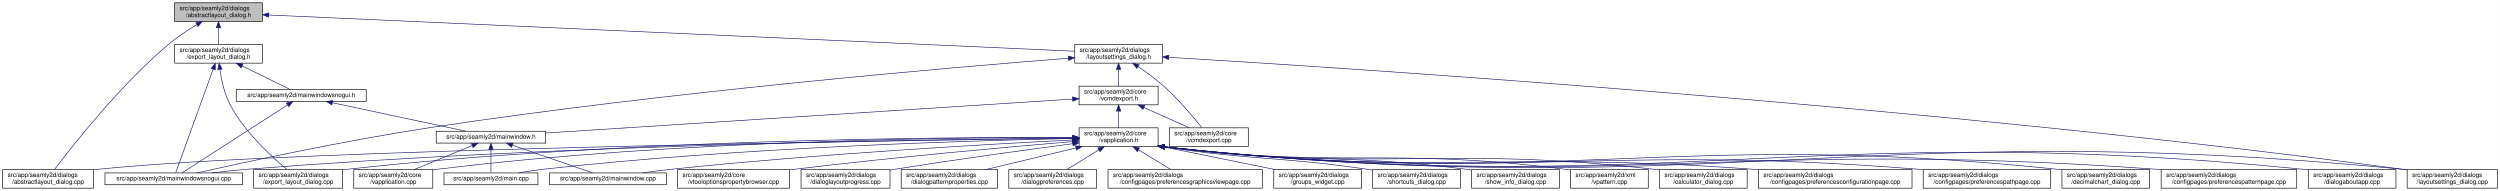
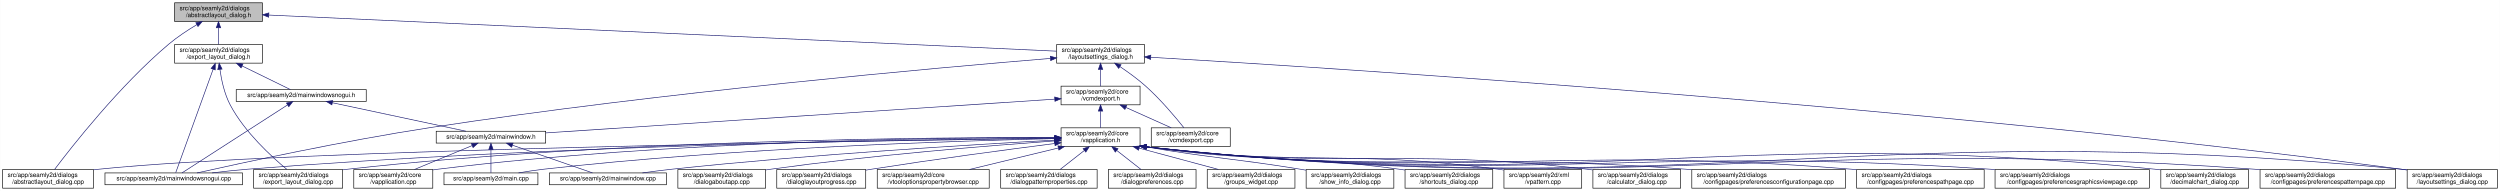
<svg xmlns="http://www.w3.org/2000/svg" xmlns:xlink="http://www.w3.org/1999/xlink" width="4019pt" height="307pt" viewBox="0.00 0.00 4018.50 307.00">
  <g id="graph0" class="graph" transform="scale(1 1) rotate(0) translate(4 303)">
    <polygon fill="white" stroke="transparent" points="-4,4 -4,-303 4014.5,-303 4014.5,4 -4,4" />
    <g id="node1" class="node">
      <g id="a_node1">
        <a xlink:title=" ">
          <polygon fill="#bfbfbf" stroke="black" points="276.5,-268.5 276.5,-298.5 417.5,-298.5 417.5,-268.5 276.5,-268.5" />
          <text text-anchor="start" x="284.5" y="-286.5" font-family="Helvetica,sans-Serif" font-size="10.00">src/app/seamly2d/dialogs</text>
          <text text-anchor="middle" x="347" y="-275.5" font-family="Helvetica,sans-Serif" font-size="10.00">/abstractlayout_dialog.h</text>
        </a>
      </g>
    </g>
    <g id="node2" class="node">
      <g id="a_node2">
        <a xlink:href="../../dd/db4/abstractlayout__dialog_8cpp.html" target="_top" xlink:title=" ">
          <polygon fill="white" stroke="black" points="0,-0.5 0,-30.5 146,-30.5 146,-0.5 0,-0.5" />
          <text text-anchor="start" x="8" y="-18.5" font-family="Helvetica,sans-Serif" font-size="10.00">src/app/seamly2d/dialogs</text>
          <text text-anchor="middle" x="73" y="-7.5" font-family="Helvetica,sans-Serif" font-size="10.00">/abstractlayout_dialog.cpp</text>
        </a>
      </g>
    </g>
    <g id="edge1" class="edge">
      <path fill="none" stroke="midnightblue" d="M312.15,-263.36C297.57,-254.64 280.83,-243.66 267,-232 187.91,-165.32 110.79,-66.83 83.44,-30.56" />
      <polygon fill="midnightblue" stroke="midnightblue" points="310.51,-266.45 320.91,-268.48 314.05,-260.41 310.51,-266.45" />
    </g>
    <g id="node3" class="node">
      <g id="a_node3">
        <a xlink:href="../../d1/d8e/export__layout__dialog_8h.html" target="_top" xlink:title=" ">
          <polygon fill="white" stroke="black" points="276.5,-201.5 276.5,-231.5 417.5,-231.5 417.5,-201.5 276.5,-201.5" />
          <text text-anchor="start" x="284.5" y="-219.5" font-family="Helvetica,sans-Serif" font-size="10.00">src/app/seamly2d/dialogs</text>
          <text text-anchor="middle" x="347" y="-208.5" font-family="Helvetica,sans-Serif" font-size="10.00">/export_layout_dialog.h</text>
        </a>
      </g>
    </g>
    <g id="edge2" class="edge">
      <path fill="none" stroke="midnightblue" d="M347,-258.11C347,-249.15 347,-239.32 347,-231.58" />
      <polygon fill="midnightblue" stroke="midnightblue" points="343.5,-258.4 347,-268.4 350.5,-258.4 343.5,-258.4" />
    </g>
    <g id="node11" class="node">
      <g id="a_node11">
        <a xlink:href="../../d3/dd8/layoutsettings__dialog_8h.html" target="_top" xlink:title=" ">
-           <polygon fill="white" stroke="black" points="1723.5,-201.5 1723.5,-231.5 1864.5,-231.5 1864.5,-201.5 1723.5,-201.5" />
-           <text text-anchor="start" x="1731.5" y="-219.5" font-family="Helvetica,sans-Serif" font-size="10.00">src/app/seamly2d/dialogs</text>
-           <text text-anchor="middle" x="1794" y="-208.5" font-family="Helvetica,sans-Serif" font-size="10.00">/layoutsettings_dialog.h</text>
+           <polygon fill="white" stroke="black" points="1694.5,-201.5 1694.5,-231.5 1835.5,-231.5 1835.5,-201.5 1694.5,-201.5" />
+           <text text-anchor="start" x="1702.5" y="-219.5" font-family="Helvetica,sans-Serif" font-size="10.00">src/app/seamly2d/dialogs</text>
+           <text text-anchor="middle" x="1765" y="-208.5" font-family="Helvetica,sans-Serif" font-size="10.00">/layoutsettings_dialog.h</text>
        </a>
      </g>
    </g>
    <g id="edge11" class="edge">
-       <path fill="none" stroke="midnightblue" d="M427.78,-278.87C684.83,-267.32 1481.12,-231.55 1723.36,-220.67" />
-       <polygon fill="midnightblue" stroke="midnightblue" points="427.6,-275.38 417.77,-279.32 427.92,-282.37 427.6,-275.38" />
+       <path fill="none" stroke="midnightblue" d="M428.04,-278.79C681.39,-267.17 1455.83,-231.67 1694.33,-220.74" />
+       <polygon fill="midnightblue" stroke="midnightblue" points="427.63,-275.3 417.8,-279.25 427.95,-282.29 427.63,-275.3" />
    </g>
    <g id="node4" class="node">
      <g id="a_node4">
        <a xlink:href="../../dd/d54/export__layout__dialog_8cpp.html" target="_top" xlink:title=" ">
          <polygon fill="white" stroke="black" points="403.5,-0.5 403.5,-30.5 546.5,-30.5 546.5,-0.5 403.5,-0.5" />
          <text text-anchor="start" x="411.5" y="-18.5" font-family="Helvetica,sans-Serif" font-size="10.00">src/app/seamly2d/dialogs</text>
          <text text-anchor="middle" x="475" y="-7.5" font-family="Helvetica,sans-Serif" font-size="10.00">/export_layout_dialog.cpp</text>
        </a>
      </g>
    </g>
    <g id="edge3" class="edge">
      <path fill="none" stroke="midnightblue" d="M349.32,-191.33C351.7,-174.47 356.49,-151.89 366,-134 389.11,-90.51 432.37,-50.99 456.87,-30.74" />
      <polygon fill="midnightblue" stroke="midnightblue" points="345.82,-191.12 348.07,-201.47 352.76,-191.97 345.82,-191.12" />
    </g>
    <g id="node5" class="node">
      <g id="a_node5">
        <a xlink:href="../../d8/de8/mainwindowsnogui_8cpp.html" target="_top" xlink:title=" ">
          <polygon fill="white" stroke="black" points="164.5,-6 164.5,-25 385.5,-25 385.5,-6 164.5,-6" />
          <text text-anchor="middle" x="275" y="-13" font-family="Helvetica,sans-Serif" font-size="10.00">src/app/seamly2d/mainwindowsnogui.cpp</text>
        </a>
      </g>
    </g>
    <g id="edge4" class="edge">
      <path fill="none" stroke="midnightblue" d="M338.33,-191.53C322.29,-147.21 288.7,-54.38 278.21,-25.36" />
      <polygon fill="midnightblue" stroke="midnightblue" points="335.13,-192.98 341.82,-201.19 341.71,-190.59 335.13,-192.98" />
    </g>
    <g id="node6" class="node">
      <g id="a_node6">
        <a xlink:href="../../d1/d82/mainwindowsnogui_8h.html" target="_top" xlink:title=" ">
          <polygon fill="white" stroke="black" points="375.5,-140 375.5,-159 584.5,-159 584.5,-140 375.5,-140" />
          <text text-anchor="middle" x="480" y="-147" font-family="Helvetica,sans-Serif" font-size="10.00">src/app/seamly2d/mainwindowsnogui.h</text>
        </a>
      </g>
    </g>
    <g id="edge5" class="edge">
      <path fill="none" stroke="midnightblue" d="M384.92,-196.97C410.47,-184.48 442.97,-168.6 462.59,-159.01" />
      <polygon fill="midnightblue" stroke="midnightblue" points="383.31,-193.86 375.86,-201.4 386.38,-200.15 383.31,-193.86" />
    </g>
    <g id="edge10" class="edge">
      <path fill="none" stroke="midnightblue" d="M458.02,-134.35C415.4,-106.9 322.68,-47.2 288.23,-25.02" />
      <polygon fill="midnightblue" stroke="midnightblue" points="456.25,-137.37 466.55,-139.84 460.04,-131.48 456.25,-137.37" />
    </g>
    <g id="node7" class="node">
      <g id="a_node7">
        <a xlink:href="../../d9/d53/mainwindow_8h.html" target="_top" xlink:title=" ">
          <polygon fill="white" stroke="black" points="697,-73 697,-92 873,-92 873,-73 697,-73" />
          <text text-anchor="middle" x="785" y="-80" font-family="Helvetica,sans-Serif" font-size="10.00">src/app/seamly2d/mainwindow.h</text>
        </a>
      </g>
    </g>
    <g id="edge6" class="edge">
      <path fill="none" stroke="midnightblue" d="M530.19,-137.8C590.21,-125.01 689.48,-103.86 744.72,-92.08" />
      <polygon fill="midnightblue" stroke="midnightblue" points="529.24,-134.43 520.19,-139.94 530.7,-141.27 529.24,-134.43" />
    </g>
    <g id="node8" class="node">
      <g id="a_node8">
        <a xlink:href="../../d3/dd8/vapplication_8cpp.html" target="_top" xlink:title=" ">
          <polygon fill="white" stroke="black" points="564.5,-0.5 564.5,-30.5 691.5,-30.5 691.5,-0.5 564.5,-0.5" />
          <text text-anchor="start" x="572.5" y="-18.5" font-family="Helvetica,sans-Serif" font-size="10.00">src/app/seamly2d/core</text>
          <text text-anchor="middle" x="628" y="-7.5" font-family="Helvetica,sans-Serif" font-size="10.00">/vapplication.cpp</text>
        </a>
      </g>
    </g>
    <g id="edge7" class="edge">
      <path fill="none" stroke="midnightblue" d="M754.6,-68.91C728.01,-57.91 689.45,-41.94 661.88,-30.53" />
      <polygon fill="midnightblue" stroke="midnightblue" points="753.57,-72.28 764.15,-72.87 756.25,-65.81 753.57,-72.28" />
    </g>
    <g id="node9" class="node">
      <g id="a_node9">
        <a xlink:href="../../dc/d14/app_2seamly2d_2main_8cpp.html" target="_top" xlink:title=" ">
          <polygon fill="white" stroke="black" points="709.5,-6 709.5,-25 860.5,-25 860.5,-6 709.5,-6" />
          <text text-anchor="middle" x="785" y="-13" font-family="Helvetica,sans-Serif" font-size="10.00">src/app/seamly2d/main.cpp</text>
        </a>
      </g>
    </g>
    <g id="edge8" class="edge">
      <path fill="none" stroke="midnightblue" d="M785,-62.54C785,-50.17 785,-34.62 785,-25.13" />
      <polygon fill="midnightblue" stroke="midnightblue" points="781.5,-62.73 785,-72.73 788.5,-62.73 781.5,-62.73" />
    </g>
    <g id="node10" class="node">
      <g id="a_node10">
        <a xlink:href="../../d8/dd9/mainwindow_8cpp.html" target="_top" xlink:title=" ">
          <polygon fill="white" stroke="black" points="879,-6 879,-25 1067,-25 1067,-6 879,-6" />
          <text text-anchor="middle" x="973" y="-13" font-family="Helvetica,sans-Serif" font-size="10.00">src/app/seamly2d/mainwindow.cpp</text>
        </a>
      </g>
    </g>
    <g id="edge9" class="edge">
      <path fill="none" stroke="midnightblue" d="M819.89,-69.44C857.19,-56.54 915.37,-36.42 948.23,-25.06" />
      <polygon fill="midnightblue" stroke="midnightblue" points="818.27,-66.29 809.96,-72.87 820.56,-72.91 818.27,-66.29" />
    </g>
    <g id="edge40" class="edge">
-       <path fill="none" stroke="midnightblue" d="M1713.11,-209.39C1529.96,-195.01 1069.77,-155.83 688,-98 548.54,-76.87 384.62,-41.28 312.39,-25.04" />
-       <polygon fill="midnightblue" stroke="midnightblue" points="1712.96,-212.89 1723.2,-210.18 1713.5,-205.91 1712.96,-212.89" />
+       <path fill="none" stroke="midnightblue" d="M1684.32,-209.09C1504.71,-194.3 1058.47,-154.66 688,-98 548.57,-76.68 384.63,-41.18 312.39,-25" />
+       <polygon fill="midnightblue" stroke="midnightblue" points="1684.23,-212.59 1694.48,-209.92 1684.8,-205.62 1684.23,-212.59" />
    </g>
    <g id="node12" class="node">
      <g id="a_node12">
        <a xlink:href="../../dd/d57/vcmdexport_8h.html" target="_top" xlink:title=" ">
-           <polygon fill="white" stroke="black" points="1730.5,-134.5 1730.5,-164.5 1857.5,-164.5 1857.5,-134.5 1730.5,-134.5" />
-           <text text-anchor="start" x="1738.5" y="-152.5" font-family="Helvetica,sans-Serif" font-size="10.00">src/app/seamly2d/core</text>
-           <text text-anchor="middle" x="1794" y="-141.5" font-family="Helvetica,sans-Serif" font-size="10.00">/vcmdexport.h</text>
+           <polygon fill="white" stroke="black" points="1701.5,-134.5 1701.5,-164.5 1828.5,-164.5 1828.5,-134.5 1701.5,-134.5" />
+           <text text-anchor="start" x="1709.5" y="-152.5" font-family="Helvetica,sans-Serif" font-size="10.00">src/app/seamly2d/core</text>
+           <text text-anchor="middle" x="1765" y="-141.5" font-family="Helvetica,sans-Serif" font-size="10.00">/vcmdexport.h</text>
        </a>
      </g>
    </g>
    <g id="edge12" class="edge">
-       <path fill="none" stroke="midnightblue" d="M1794,-191.11C1794,-182.15 1794,-172.32 1794,-164.58" />
-       <polygon fill="midnightblue" stroke="midnightblue" points="1790.5,-191.4 1794,-201.4 1797.5,-191.4 1790.5,-191.4" />
-     </g>
-     <g id="node26" class="node">
-       <g id="a_node26">
+       <path fill="none" stroke="midnightblue" d="M1765,-191.11C1765,-182.15 1765,-172.32 1765,-164.58" />
+       <polygon fill="midnightblue" stroke="midnightblue" points="1761.5,-191.4 1765,-201.4 1768.5,-191.4 1761.5,-191.4" />
+     </g>
+     <g id="node25" class="node">
+       <g id="a_node25">
        <a xlink:href="../../d0/dfa/layoutsettings__dialog_8cpp.html" target="_top" xlink:title=" ">
          <polygon fill="white" stroke="black" points="3865.5,-0.5 3865.5,-30.5 4010.5,-30.5 4010.5,-0.5 3865.5,-0.5" />
          <text text-anchor="start" x="3873.5" y="-18.5" font-family="Helvetica,sans-Serif" font-size="10.00">src/app/seamly2d/dialogs</text>
          <text text-anchor="middle" x="3938" y="-7.5" font-family="Helvetica,sans-Serif" font-size="10.00">/layoutsettings_dialog.cpp</text>
        </a>
      </g>
    </g>
    <g id="edge39" class="edge">
-       <path fill="none" stroke="midnightblue" d="M1874.97,-210.83C2152.28,-194.28 3089.02,-133.88 3857,-31 3859.69,-30.64 3862.43,-30.25 3865.19,-29.85" />
-       <polygon fill="midnightblue" stroke="midnightblue" points="1874.38,-207.36 1864.61,-211.44 1874.8,-214.35 1874.38,-207.36" />
+       <path fill="none" stroke="midnightblue" d="M1845.69,-210.92C2125,-194.51 3076.23,-134.15 3856,-31 3859.01,-30.6 3862.08,-30.17 3865.17,-29.72" />
+       <polygon fill="midnightblue" stroke="midnightblue" points="1845.42,-207.43 1835.64,-211.5 1845.83,-214.41 1845.42,-207.43" />
    </g>
    <g id="node30" class="node">
      <g id="a_node30">
        <a xlink:href="../../df/d9b/vcmdexport_8cpp.html" target="_top" xlink:title=" ">
-           <polygon fill="white" stroke="black" points="1875.5,-67.5 1875.5,-97.5 2002.5,-97.5 2002.5,-67.5 1875.5,-67.5" />
-           <text text-anchor="start" x="1883.5" y="-85.5" font-family="Helvetica,sans-Serif" font-size="10.00">src/app/seamly2d/core</text>
-           <text text-anchor="middle" x="1939" y="-74.5" font-family="Helvetica,sans-Serif" font-size="10.00">/vcmdexport.cpp</text>
+           <polygon fill="white" stroke="black" points="1846.5,-67.5 1846.5,-97.5 1973.5,-97.5 1973.5,-67.5 1846.5,-67.5" />
+           <text text-anchor="start" x="1854.5" y="-85.5" font-family="Helvetica,sans-Serif" font-size="10.00">src/app/seamly2d/core</text>
+           <text text-anchor="middle" x="1910" y="-74.5" font-family="Helvetica,sans-Serif" font-size="10.00">/vcmdexport.cpp</text>
        </a>
      </g>
    </g>
    <g id="edge38" class="edge">
-       <path fill="none" stroke="midnightblue" d="M1825.4,-195.76C1838.47,-186.98 1853.48,-176.12 1866,-165 1890.15,-143.56 1914.42,-114.66 1928,-97.65" />
-       <polygon fill="midnightblue" stroke="midnightblue" points="1823.14,-193.06 1816.72,-201.49 1826.99,-198.91 1823.14,-193.06" />
+       <path fill="none" stroke="midnightblue" d="M1796.4,-195.76C1809.47,-186.98 1824.48,-176.12 1837,-165 1861.15,-143.56 1885.42,-114.66 1899,-97.65" />
+       <polygon fill="midnightblue" stroke="midnightblue" points="1794.14,-193.06 1787.72,-201.49 1797.99,-198.91 1794.14,-193.06" />
    </g>
    <g id="edge37" class="edge">
-       <path fill="none" stroke="midnightblue" d="M1720.11,-143.74C1538.13,-132.02 1068.95,-101.79 873.01,-89.17" />
-       <polygon fill="midnightblue" stroke="midnightblue" points="1719.91,-147.23 1730.12,-144.38 1720.36,-140.25 1719.91,-147.23" />
+       <path fill="none" stroke="midnightblue" d="M1691.45,-143.62C1514.22,-131.87 1064.16,-102.02 873.02,-89.34" />
+       <polygon fill="midnightblue" stroke="midnightblue" points="1691.24,-147.12 1701.45,-144.29 1691.71,-140.13 1691.24,-147.12" />
    </g>
    <g id="node13" class="node">
      <g id="a_node13">
        <a xlink:href="../../d9/d02/vapplication_8h.html" target="_top" xlink:title=" ">
-           <polygon fill="white" stroke="black" points="1730.5,-67.5 1730.5,-97.5 1857.5,-97.5 1857.5,-67.5 1730.5,-67.5" />
-           <text text-anchor="start" x="1738.5" y="-85.5" font-family="Helvetica,sans-Serif" font-size="10.00">src/app/seamly2d/core</text>
-           <text text-anchor="middle" x="1794" y="-74.5" font-family="Helvetica,sans-Serif" font-size="10.00">/vapplication.h</text>
+           <polygon fill="white" stroke="black" points="1701.5,-67.5 1701.5,-97.5 1828.5,-97.5 1828.5,-67.5 1701.5,-67.5" />
+           <text text-anchor="start" x="1709.5" y="-85.5" font-family="Helvetica,sans-Serif" font-size="10.00">src/app/seamly2d/core</text>
+           <text text-anchor="middle" x="1765" y="-74.5" font-family="Helvetica,sans-Serif" font-size="10.00">/vapplication.h</text>
        </a>
      </g>
    </g>
    <g id="edge13" class="edge">
-       <path fill="none" stroke="midnightblue" d="M1794,-124.11C1794,-115.15 1794,-105.32 1794,-97.58" />
-       <polygon fill="midnightblue" stroke="midnightblue" points="1790.5,-124.4 1794,-134.4 1797.5,-124.4 1790.5,-124.4" />
+       <path fill="none" stroke="midnightblue" d="M1765,-124.11C1765,-115.15 1765,-105.32 1765,-97.58" />
+       <polygon fill="midnightblue" stroke="midnightblue" points="1761.5,-124.4 1765,-134.4 1768.5,-124.4 1761.5,-124.4" />
    </g>
    <g id="edge36" class="edge">
-       <path fill="none" stroke="midnightblue" d="M1834.67,-130.27C1857.76,-119.92 1886.24,-107.15 1907.6,-97.58" />
-       <polygon fill="midnightblue" stroke="midnightblue" points="1833.16,-127.11 1825.46,-134.4 1836.02,-133.5 1833.16,-127.11" />
+       <path fill="none" stroke="midnightblue" d="M1805.67,-130.27C1828.76,-119.92 1857.24,-107.15 1878.6,-97.58" />
+       <polygon fill="midnightblue" stroke="midnightblue" points="1804.16,-127.11 1796.46,-134.4 1807.02,-133.5 1804.16,-127.11" />
    </g>
    <g id="edge15" class="edge">
-       <path fill="none" stroke="midnightblue" d="M1719.9,-80.64C1442.41,-77.19 464.81,-63 155,-31 152.12,-30.7 149.2,-30.36 146.24,-29.99" />
-       <polygon fill="midnightblue" stroke="midnightblue" points="1720.21,-84.14 1730.25,-80.77 1720.3,-77.14 1720.21,-84.14" />
+       <path fill="none" stroke="midnightblue" d="M1690.82,-80.59C1416.38,-77 458.81,-62.46 155,-31 152.12,-30.7 149.2,-30.36 146.24,-29.99" />
+       <polygon fill="midnightblue" stroke="midnightblue" points="1691.02,-84.09 1701.07,-80.72 1691.11,-77.09 1691.02,-84.09" />
    </g>
    <g id="edge27" class="edge">
-       <path fill="none" stroke="midnightblue" d="M1719.97,-82.05C1527.36,-82.71 994.93,-79.6 555,-31 552.33,-30.71 549.62,-30.37 546.89,-30.02" />
-       <polygon fill="midnightblue" stroke="midnightblue" points="1720.27,-85.55 1730.26,-82.01 1720.24,-78.55 1720.27,-85.55" />
-     </g>
-     <g id="edge33" class="edge">
-       <path fill="none" stroke="midnightblue" d="M1720.18,-81.05C1511.59,-79.3 900.08,-70.89 394,-31 375.33,-29.53 355.08,-27.3 336.66,-25.03" />
-       <polygon fill="midnightblue" stroke="midnightblue" points="1720.37,-84.55 1730.4,-81.13 1720.43,-77.55 1720.37,-84.55" />
+       <path fill="none" stroke="midnightblue" d="M1691.35,-81.94C1502.11,-82.33 983.6,-78.56 555,-31 552.33,-30.7 549.62,-30.37 546.89,-30.01" />
+       <polygon fill="midnightblue" stroke="midnightblue" points="1691.47,-85.44 1701.46,-81.92 1691.45,-78.44 1691.47,-85.44" />
+     </g>
+     <g id="edge32" class="edge">
+       <path fill="none" stroke="midnightblue" d="M1691.26,-80.97C1485.62,-79.03 888.43,-70.16 394,-31 375.33,-29.52 355.08,-27.29 336.66,-25.02" />
+       <polygon fill="midnightblue" stroke="midnightblue" points="1691.31,-84.47 1701.34,-81.06 1691.37,-77.47 1691.31,-84.47" />
    </g>
    <g id="edge14" class="edge">
-       <path fill="none" stroke="midnightblue" d="M1719.97,-81.97C1542.97,-82.24 1081.61,-77.96 700,-31 697.22,-30.66 694.38,-30.27 691.52,-29.84" />
-       <polygon fill="midnightblue" stroke="midnightblue" points="1720.21,-85.47 1730.21,-81.95 1720.2,-78.47 1720.21,-85.47" />
-     </g>
-     <g id="edge32" class="edge">
-       <path fill="none" stroke="midnightblue" d="M1720.5,-80.33C1563.74,-77.22 1185.18,-66.38 870,-31 856.76,-29.51 842.45,-27.31 829.42,-25.06" />
-       <polygon fill="midnightblue" stroke="midnightblue" points="1720.43,-83.83 1730.5,-80.53 1720.57,-76.84 1720.43,-83.83" />
+       <path fill="none" stroke="midnightblue" d="M1691.36,-81.83C1517.9,-81.79 1070.36,-76.81 700,-31 697.22,-30.66 694.38,-30.26 691.52,-29.83" />
+       <polygon fill="midnightblue" stroke="midnightblue" points="1691.4,-85.33 1701.39,-81.83 1691.39,-78.33 1691.4,-85.33" />
+     </g>
+     <g id="edge31" class="edge">
+       <path fill="none" stroke="midnightblue" d="M1691.07,-80.14C1537.6,-76.71 1173.47,-65.34 870,-31 856.76,-29.5 842.45,-27.29 829.42,-25.05" />
+       <polygon fill="midnightblue" stroke="midnightblue" points="1691.24,-83.65 1701.31,-80.37 1691.39,-76.65 1691.24,-83.65" />
    </g>
    <g id="edge35" class="edge">
-       <path fill="none" stroke="midnightblue" d="M1720.23,-78.01C1589.95,-71.47 1310.73,-55.75 1076,-31 1060.56,-29.37 1043.86,-27.2 1028.51,-25.04" />
-       <polygon fill="midnightblue" stroke="midnightblue" points="1720.32,-81.52 1730.48,-78.52 1720.67,-74.53 1720.32,-81.52" />
+       <path fill="none" stroke="midnightblue" d="M1690.9,-77.69C1564.53,-70.84 1299.3,-54.87 1076,-31 1060.56,-29.35 1043.87,-27.17 1028.51,-25.01" />
+       <polygon fill="midnightblue" stroke="midnightblue" points="1691.05,-81.21 1701.23,-78.25 1691.43,-74.22 1691.05,-81.21" />
    </g>
    <g id="node14" class="node">
      <g id="a_node14">
        <a xlink:href="../../d7/dfa/calculator__dialog_8cpp.html" target="_top" xlink:title=" ">
-           <polygon fill="white" stroke="black" points="2663.5,-0.5 2663.5,-30.5 2804.5,-30.5 2804.5,-0.5 2663.5,-0.5" />
-           <text text-anchor="start" x="2671.5" y="-18.5" font-family="Helvetica,sans-Serif" font-size="10.00">src/app/seamly2d/dialogs</text>
-           <text text-anchor="middle" x="2734" y="-7.5" font-family="Helvetica,sans-Serif" font-size="10.00">/calculator_dialog.cpp</text>
+           <polygon fill="white" stroke="black" points="2556.5,-0.5 2556.5,-30.5 2697.5,-30.5 2697.5,-0.5 2556.5,-0.5" />
+           <text text-anchor="start" x="2564.5" y="-18.5" font-family="Helvetica,sans-Serif" font-size="10.00">src/app/seamly2d/dialogs</text>
+           <text text-anchor="middle" x="2627" y="-7.5" font-family="Helvetica,sans-Serif" font-size="10.00">/calculator_dialog.cpp</text>
        </a>
      </g>
    </g>
    <g id="edge16" class="edge">
-       <path fill="none" stroke="midnightblue" d="M1867.63,-66.93C2215.74,-25.14 2308.94,-69.98 2654,-31 2657.09,-30.65 2660.23,-30.26 2663.41,-29.82" />
-       <polygon fill="midnightblue" stroke="midnightblue" points="1867.02,-63.48 1857.52,-68.16 1867.87,-70.43 1867.02,-63.48" />
+       <path fill="none" stroke="midnightblue" d="M1838.81,-66.9C2152.31,-28.54 2236.5,-66.86 2547,-31 2550.08,-30.64 2553.23,-30.24 2556.4,-29.8" />
+       <polygon fill="midnightblue" stroke="midnightblue" points="1838.01,-63.47 1828.52,-68.18 1838.87,-70.42 1838.01,-63.47" />
    </g>
    <g id="node15" class="node">
      <g id="a_node15">
        <a xlink:href="../../d2/d2d/preferencesconfigurationpage_8cpp.html" target="_top" xlink:title=" ">
-           <polygon fill="white" stroke="black" points="2822.5,-0.5 2822.5,-30.5 3069.5,-30.5 3069.5,-0.5 2822.5,-0.5" />
-           <text text-anchor="start" x="2830.5" y="-18.5" font-family="Helvetica,sans-Serif" font-size="10.00">src/app/seamly2d/dialogs</text>
-           <text text-anchor="middle" x="2946" y="-7.5" font-family="Helvetica,sans-Serif" font-size="10.00">/configpages/preferencesconfigurationpage.cpp</text>
+           <polygon fill="white" stroke="black" points="2715.5,-0.5 2715.5,-30.5 2962.5,-30.5 2962.5,-0.5 2715.5,-0.5" />
+           <text text-anchor="start" x="2723.5" y="-18.5" font-family="Helvetica,sans-Serif" font-size="10.00">src/app/seamly2d/dialogs</text>
+           <text text-anchor="middle" x="2839" y="-7.5" font-family="Helvetica,sans-Serif" font-size="10.00">/configpages/preferencesconfigurationpage.cpp</text>
        </a>
      </g>
    </g>
    <g id="edge17" class="edge">
-       <path fill="none" stroke="midnightblue" d="M1867.46,-66.96C2285.96,-17.95 2396.22,-61.6 2813,-31 2816.13,-30.77 2819.29,-30.52 2822.49,-30.27" />
-       <polygon fill="midnightblue" stroke="midnightblue" points="1867.03,-63.48 1857.51,-68.13 1867.86,-70.44 1867.03,-63.48" />
+       <path fill="none" stroke="midnightblue" d="M1838.51,-66.95C2222.5,-21.37 2323.83,-59.72 2706,-31 2709.13,-30.77 2712.29,-30.51 2715.49,-30.25" />
+       <polygon fill="midnightblue" stroke="midnightblue" points="1838.03,-63.48 1828.52,-68.15 1838.86,-70.43 1838.03,-63.48" />
    </g>
    <g id="node16" class="node">
      <g id="a_node16">
        <a xlink:href="../../dc/d20/preferencespathpage_8cpp.html" target="_top" xlink:title=" ">
-           <polygon fill="white" stroke="black" points="3087.5,-0.5 3087.5,-30.5 3292.5,-30.5 3292.5,-0.5 3087.5,-0.5" />
-           <text text-anchor="start" x="3095.5" y="-18.5" font-family="Helvetica,sans-Serif" font-size="10.00">src/app/seamly2d/dialogs</text>
-           <text text-anchor="middle" x="3190" y="-7.5" font-family="Helvetica,sans-Serif" font-size="10.00">/configpages/preferencespathpage.cpp</text>
+           <polygon fill="white" stroke="black" points="2980.5,-0.5 2980.5,-30.5 3185.5,-30.5 3185.5,-0.5 2980.5,-0.5" />
+           <text text-anchor="start" x="2988.5" y="-18.5" font-family="Helvetica,sans-Serif" font-size="10.00">src/app/seamly2d/dialogs</text>
+           <text text-anchor="middle" x="3083" y="-7.5" font-family="Helvetica,sans-Serif" font-size="10.00">/configpages/preferencespathpage.cpp</text>
        </a>
      </g>
    </g>
    <g id="edge18" class="edge">
-       <path fill="none" stroke="midnightblue" d="M1867.83,-66.93C2403.62,-6.4 2544.78,-73.71 3079,-31 3081.71,-30.78 3084.46,-30.55 3087.23,-30.29" />
-       <polygon fill="midnightblue" stroke="midnightblue" points="1867.05,-63.49 1857.51,-68.1 1867.84,-70.45 1867.05,-63.49" />
+       <path fill="none" stroke="midnightblue" d="M1838.54,-66.96C2340.09,-9.8 2472.26,-71.47 2972,-31 2974.71,-30.78 2977.46,-30.54 2980.23,-30.29" />
+       <polygon fill="midnightblue" stroke="midnightblue" points="1838.05,-63.49 1828.51,-68.11 1838.85,-70.45 1838.05,-63.49" />
    </g>
    <g id="node17" class="node">
      <g id="a_node17">
-         <a xlink:href="../../dd/dc2/decimalchart__dialog_8cpp.html" target="_top" xlink:title=" ">
-           <polygon fill="white" stroke="black" points="3310.5,-0.5 3310.5,-30.5 3451.5,-30.5 3451.5,-0.5 3310.5,-0.5" />
-           <text text-anchor="start" x="3318.5" y="-18.5" font-family="Helvetica,sans-Serif" font-size="10.00">src/app/seamly2d/dialogs</text>
-           <text text-anchor="middle" x="3381" y="-7.5" font-family="Helvetica,sans-Serif" font-size="10.00">/decimalchart_dialog.cpp</text>
+         <a xlink:href="../../d9/d70/preferencesgraphicsviewpage_8cpp.html" target="_top" xlink:title=" ">
+           <polygon fill="white" stroke="black" points="3203,-0.5 3203,-30.5 3451,-30.5 3451,-0.5 3203,-0.5" />
+           <text text-anchor="start" x="3211" y="-18.5" font-family="Helvetica,sans-Serif" font-size="10.00">src/app/seamly2d/dialogs</text>
+           <text text-anchor="middle" x="3327" y="-7.5" font-family="Helvetica,sans-Serif" font-size="10.00">/configpages/preferencesgraphicsviewpage.cpp</text>
        </a>
      </g>
    </g>
    <g id="edge19" class="edge">
-       <path fill="none" stroke="midnightblue" d="M1867.83,-66.94C2502.23,3.21 2670.39,-96.47 3302,-31 3304.77,-30.71 3307.6,-30.38 3310.44,-30.02" />
-       <polygon fill="midnightblue" stroke="midnightblue" points="1867.06,-63.5 1857.51,-68.09 1867.84,-70.46 1867.06,-63.5" />
+       <path fill="none" stroke="midnightblue" d="M1838.72,-66.94C2438.71,0.04 2596.01,-71.77 3195,-31 3197.53,-30.83 3200.09,-30.64 3202.66,-30.45" />
+       <polygon fill="midnightblue" stroke="midnightblue" points="1838.06,-63.5 1828.51,-68.09 1838.84,-70.45 1838.06,-63.5" />
    </g>
    <g id="node18" class="node">
      <g id="a_node18">
-         <a xlink:href="../../dc/d63/preferencespatternpage_8cpp.html" target="_top" xlink:title=" ">
-           <polygon fill="white" stroke="black" points="3470,-0.5 3470,-30.5 3688,-30.5 3688,-0.5 3470,-0.5" />
-           <text text-anchor="start" x="3478" y="-18.5" font-family="Helvetica,sans-Serif" font-size="10.00">src/app/seamly2d/dialogs</text>
-           <text text-anchor="middle" x="3579" y="-7.5" font-family="Helvetica,sans-Serif" font-size="10.00">/configpages/preferencespatternpage.cpp</text>
+         <a xlink:href="../../dd/dc2/decimalchart__dialog_8cpp.html" target="_top" xlink:title=" ">
+           <polygon fill="white" stroke="black" points="3469.5,-0.5 3469.5,-30.5 3610.5,-30.5 3610.5,-0.5 3469.5,-0.5" />
+           <text text-anchor="start" x="3477.5" y="-18.5" font-family="Helvetica,sans-Serif" font-size="10.00">src/app/seamly2d/dialogs</text>
+           <text text-anchor="middle" x="3540" y="-7.5" font-family="Helvetica,sans-Serif" font-size="10.00">/decimalchart_dialog.cpp</text>
        </a>
      </g>
    </g>
    <g id="edge20" class="edge">
-       <path fill="none" stroke="midnightblue" d="M1867.66,-66.96C2572.49,10.41 2757.16,-82.06 3461,-31 3463.88,-30.79 3466.8,-30.56 3469.75,-30.31" />
-       <polygon fill="midnightblue" stroke="midnightblue" points="1867.06,-63.5 1857.51,-68.08 1867.83,-70.46 1867.06,-63.5" />
+       <path fill="none" stroke="midnightblue" d="M1838.57,-66.97C2555.87,11.46 2745.48,-103.23 3460,-31 3463.09,-30.69 3466.24,-30.32 3469.42,-29.91" />
+       <polygon fill="midnightblue" stroke="midnightblue" points="1838.06,-63.5 1828.51,-68.08 1838.83,-70.46 1838.06,-63.5" />
    </g>
    <g id="node19" class="node">
      <g id="a_node19">
-         <a xlink:href="../../dd/d64/dialogaboutapp_8cpp.html" target="_top" xlink:title=" ">
-           <polygon fill="white" stroke="black" points="3706.5,-0.5 3706.5,-30.5 3847.5,-30.5 3847.5,-0.5 3706.5,-0.5" />
-           <text text-anchor="start" x="3714.5" y="-18.5" font-family="Helvetica,sans-Serif" font-size="10.00">src/app/seamly2d/dialogs</text>
-           <text text-anchor="middle" x="3777" y="-7.5" font-family="Helvetica,sans-Serif" font-size="10.00">/dialogaboutapp.cpp</text>
+         <a xlink:href="../../dc/d63/preferencespatternpage_8cpp.html" target="_top" xlink:title=" ">
+           <polygon fill="white" stroke="black" points="3629,-0.5 3629,-30.5 3847,-30.5 3847,-0.5 3629,-0.5" />
+           <text text-anchor="start" x="3637" y="-18.5" font-family="Helvetica,sans-Serif" font-size="10.00">src/app/seamly2d/dialogs</text>
+           <text text-anchor="middle" x="3738" y="-7.5" font-family="Helvetica,sans-Serif" font-size="10.00">/configpages/preferencespatternpage.cpp</text>
        </a>
      </g>
    </g>
    <g id="edge21" class="edge">
-       <path fill="none" stroke="midnightblue" d="M1867.66,-66.96C2676.86,20.6 2890.45,-111.5 3697,-31 3700.09,-30.69 3703.24,-30.33 3706.42,-29.92" />
-       <polygon fill="midnightblue" stroke="midnightblue" points="1867.07,-63.51 1857.51,-68.07 1867.83,-70.46 1867.07,-63.51" />
+       <path fill="none" stroke="midnightblue" d="M1838.68,-66.96C2626.62,18.67 2832.78,-87.17 3620,-31 3622.88,-30.79 3625.8,-30.57 3628.75,-30.32" />
+       <polygon fill="midnightblue" stroke="midnightblue" points="1838.07,-63.5 1828.51,-68.07 1838.83,-70.46 1838.07,-63.5" />
    </g>
    <g id="node20" class="node">
      <g id="a_node20">
-         <a xlink:href="../../d2/d00/vtooloptionspropertybrowser_8cpp.html" target="_top" xlink:title=" ">
-           <polygon fill="white" stroke="black" points="1085,-0.5 1085,-30.5 1265,-30.5 1265,-0.5 1085,-0.5" />
-           <text text-anchor="start" x="1093" y="-18.5" font-family="Helvetica,sans-Serif" font-size="10.00">src/app/seamly2d/core</text>
-           <text text-anchor="middle" x="1175" y="-7.5" font-family="Helvetica,sans-Serif" font-size="10.00">/vtooloptionspropertybrowser.cpp</text>
+         <a xlink:href="../../dd/d64/dialogaboutapp_8cpp.html" target="_top" xlink:title=" ">
+           <polygon fill="white" stroke="black" points="1085.5,-0.5 1085.5,-30.5 1226.5,-30.5 1226.5,-0.5 1085.5,-0.5" />
+           <text text-anchor="start" x="1093.5" y="-18.5" font-family="Helvetica,sans-Serif" font-size="10.00">src/app/seamly2d/dialogs</text>
+           <text text-anchor="middle" x="1156" y="-7.5" font-family="Helvetica,sans-Serif" font-size="10.00">/dialogaboutapp.cpp</text>
        </a>
      </g>
    </g>
    <g id="edge22" class="edge">
-       <path fill="none" stroke="midnightblue" d="M1720.16,-75.47C1619.24,-66.96 1432.65,-50.31 1274,-31 1271.07,-30.64 1268.09,-30.27 1265.08,-29.88" />
-       <polygon fill="midnightblue" stroke="midnightblue" points="1719.99,-78.97 1730.25,-76.31 1720.58,-71.99 1719.99,-78.97" />
+       <path fill="none" stroke="midnightblue" d="M1690.9,-76.47C1588.21,-69.04 1396.97,-53.54 1235,-31 1232.24,-30.62 1229.42,-30.2 1226.59,-29.77" />
+       <polygon fill="midnightblue" stroke="midnightblue" points="1690.93,-79.98 1701.16,-77.21 1691.43,-73 1690.93,-79.98" />
    </g>
    <g id="node21" class="node">
      <g id="a_node21">
        <a xlink:href="../../d6/d89/dialoglayoutprogress_8cpp.html" target="_top" xlink:title=" ">
-           <polygon fill="white" stroke="black" points="1283.5,-0.5 1283.5,-30.5 1426.5,-30.5 1426.5,-0.5 1283.5,-0.5" />
-           <text text-anchor="start" x="1291.5" y="-18.5" font-family="Helvetica,sans-Serif" font-size="10.00">src/app/seamly2d/dialogs</text>
-           <text text-anchor="middle" x="1355" y="-7.5" font-family="Helvetica,sans-Serif" font-size="10.00">/dialoglayoutprogress.cpp</text>
+           <polygon fill="white" stroke="black" points="1244.5,-0.5 1244.5,-30.5 1387.5,-30.5 1387.5,-0.5 1244.5,-0.5" />
+           <text text-anchor="start" x="1252.5" y="-18.5" font-family="Helvetica,sans-Serif" font-size="10.00">src/app/seamly2d/dialogs</text>
+           <text text-anchor="middle" x="1316" y="-7.5" font-family="Helvetica,sans-Serif" font-size="10.00">/dialoglayoutprogress.cpp</text>
        </a>
      </g>
    </g>
    <g id="edge23" class="edge">
-       <path fill="none" stroke="midnightblue" d="M1720.36,-72.01C1647.7,-62.44 1533.52,-46.85 1435,-31 1432.21,-30.55 1429.37,-30.08 1426.51,-29.6" />
-       <polygon fill="midnightblue" stroke="midnightblue" points="1719.96,-75.49 1730.33,-73.32 1720.87,-68.55 1719.96,-75.49" />
+       <path fill="none" stroke="midnightblue" d="M1691.19,-72.27C1616.8,-62.76 1498.75,-47.08 1397,-31 1393.9,-30.51 1390.73,-30 1387.53,-29.47" />
+       <polygon fill="midnightblue" stroke="midnightblue" points="1691.03,-75.78 1701.39,-73.57 1691.91,-68.83 1691.03,-75.78" />
    </g>
    <g id="node22" class="node">
      <g id="a_node22">
-         <a xlink:href="../../d5/d18/dialogpatternproperties_8cpp.html" target="_top" xlink:title=" ">
-           <polygon fill="white" stroke="black" points="1444.5,-0.5 1444.5,-30.5 1599.5,-30.5 1599.5,-0.5 1444.5,-0.5" />
-           <text text-anchor="start" x="1452.5" y="-18.5" font-family="Helvetica,sans-Serif" font-size="10.00">src/app/seamly2d/dialogs</text>
-           <text text-anchor="middle" x="1522" y="-7.5" font-family="Helvetica,sans-Serif" font-size="10.00">/dialogpatternproperties.cpp</text>
+         <a xlink:href="../../d2/d00/vtooloptionspropertybrowser_8cpp.html" target="_top" xlink:title=" ">
+           <polygon fill="white" stroke="black" points="1406,-0.5 1406,-30.5 1586,-30.5 1586,-0.5 1406,-0.5" />
+           <text text-anchor="start" x="1414" y="-18.5" font-family="Helvetica,sans-Serif" font-size="10.00">src/app/seamly2d/core</text>
+           <text text-anchor="middle" x="1496" y="-7.5" font-family="Helvetica,sans-Serif" font-size="10.00">/vtooloptionspropertybrowser.cpp</text>
        </a>
      </g>
    </g>
    <g id="edge24" class="edge">
-       <path fill="none" stroke="midnightblue" d="M1725.45,-65.12C1680.94,-54.48 1623.53,-40.76 1581.05,-30.61" />
-       <polygon fill="midnightblue" stroke="midnightblue" points="1724.78,-68.56 1735.31,-67.48 1726.4,-61.75 1724.78,-68.56" />
+       <path fill="none" stroke="midnightblue" d="M1697.21,-65.12C1653.19,-54.48 1596.41,-40.76 1554.4,-30.61" />
+       <polygon fill="midnightblue" stroke="midnightblue" points="1696.42,-68.53 1706.96,-67.48 1698.06,-61.73 1696.42,-68.53" />
    </g>
    <g id="node23" class="node">
      <g id="a_node23">
-         <a xlink:href="../../d5/dc5/dialogpreferences_8cpp.html" target="_top" xlink:title=" ">
-           <polygon fill="white" stroke="black" points="1617.5,-0.5 1617.5,-30.5 1758.5,-30.5 1758.5,-0.5 1617.5,-0.5" />
-           <text text-anchor="start" x="1625.5" y="-18.5" font-family="Helvetica,sans-Serif" font-size="10.00">src/app/seamly2d/dialogs</text>
-           <text text-anchor="middle" x="1688" y="-7.5" font-family="Helvetica,sans-Serif" font-size="10.00">/dialogpreferences.cpp</text>
+         <a xlink:href="../../d5/d18/dialogpatternproperties_8cpp.html" target="_top" xlink:title=" ">
+           <polygon fill="white" stroke="black" points="1604.5,-0.5 1604.5,-30.5 1759.5,-30.5 1759.5,-0.5 1604.5,-0.5" />
+           <text text-anchor="start" x="1612.5" y="-18.5" font-family="Helvetica,sans-Serif" font-size="10.00">src/app/seamly2d/dialogs</text>
+           <text text-anchor="middle" x="1682" y="-7.5" font-family="Helvetica,sans-Serif" font-size="10.00">/dialogpatternproperties.cpp</text>
        </a>
      </g>
    </g>
    <g id="edge25" class="edge">
-       <path fill="none" stroke="midnightblue" d="M1762.22,-62.02C1745.73,-51.9 1725.95,-39.77 1710.96,-30.58" />
-       <polygon fill="midnightblue" stroke="midnightblue" points="1760.65,-65.15 1771,-67.4 1764.3,-59.18 1760.65,-65.15" />
+       <path fill="none" stroke="midnightblue" d="M1739.04,-61.17C1726.35,-51.23 1711.39,-39.51 1699.97,-30.58" />
+       <polygon fill="midnightblue" stroke="midnightblue" points="1736.96,-63.99 1746.99,-67.4 1741.28,-58.47 1736.96,-63.99" />
    </g>
    <g id="node24" class="node">
      <g id="a_node24">
-         <a xlink:href="../../d9/d70/preferencesgraphicsviewpage_8cpp.html" target="_top" xlink:title=" ">
-           <polygon fill="white" stroke="black" points="1777,-0.5 1777,-30.5 2025,-30.5 2025,-0.5 1777,-0.5" />
-           <text text-anchor="start" x="1785" y="-18.5" font-family="Helvetica,sans-Serif" font-size="10.00">src/app/seamly2d/dialogs</text>
-           <text text-anchor="middle" x="1901" y="-7.5" font-family="Helvetica,sans-Serif" font-size="10.00">/configpages/preferencesgraphicsviewpage.cpp</text>
+         <a xlink:href="../../d5/dc5/dialogpreferences_8cpp.html" target="_top" xlink:title=" ">
+           <polygon fill="white" stroke="black" points="1777.5,-0.5 1777.5,-30.5 1918.5,-30.5 1918.5,-0.5 1777.5,-0.5" />
+           <text text-anchor="start" x="1785.5" y="-18.5" font-family="Helvetica,sans-Serif" font-size="10.00">src/app/seamly2d/dialogs</text>
+           <text text-anchor="middle" x="1848" y="-7.5" font-family="Helvetica,sans-Serif" font-size="10.00">/dialogpreferences.cpp</text>
        </a>
      </g>
    </g>
    <g id="edge26" class="edge">
-       <path fill="none" stroke="midnightblue" d="M1826.08,-62.02C1842.73,-51.9 1862.69,-39.77 1877.83,-30.58" />
-       <polygon fill="midnightblue" stroke="midnightblue" points="1823.95,-59.21 1817.22,-67.4 1827.58,-65.2 1823.95,-59.21" />
-     </g>
-     <g id="node25" class="node">
-       <g id="a_node25">
+       <path fill="none" stroke="midnightblue" d="M1790.96,-61.17C1803.65,-51.23 1818.61,-39.51 1830.03,-30.58" />
+       <polygon fill="midnightblue" stroke="midnightblue" points="1788.72,-58.47 1783.01,-67.4 1793.04,-63.99 1788.72,-58.47" />
+     </g>
+     <g id="edge28" class="edge">
+       <path fill="none" stroke="midnightblue" d="M1838.7,-66.96C2731,28.88 2966.07,-117.08 3856,-31 3859.02,-30.71 3862.1,-30.37 3865.2,-29.98" />
+       <polygon fill="midnightblue" stroke="midnightblue" points="1838.07,-63.51 1828.51,-68.06 1838.82,-70.47 1838.07,-63.51" />
+     </g>
+     <g id="node26" class="node">
+       <g id="a_node26">
        <a xlink:href="../../db/d5c/groups__widget_8cpp.html" target="_top" xlink:title=" ">
-           <polygon fill="white" stroke="black" points="2043.5,-0.5 2043.5,-30.5 2184.5,-30.5 2184.5,-0.5 2043.5,-0.5" />
-           <text text-anchor="start" x="2051.5" y="-18.5" font-family="Helvetica,sans-Serif" font-size="10.00">src/app/seamly2d/dialogs</text>
-           <text text-anchor="middle" x="2114" y="-7.5" font-family="Helvetica,sans-Serif" font-size="10.00">/groups_widget.cpp</text>
-         </a>
-       </g>
-     </g>
-     <g id="edge28" class="edge">
-       <path fill="none" stroke="midnightblue" d="M1867.69,-66.53C1921.06,-55.69 1992.71,-41.14 2044.97,-30.52" />
-       <polygon fill="midnightblue" stroke="midnightblue" points="1866.71,-63.16 1857.6,-68.58 1868.1,-70.02 1866.71,-63.16" />
+           <polygon fill="white" stroke="black" points="1936.5,-0.5 1936.5,-30.5 2077.5,-30.5 2077.5,-0.5 1936.5,-0.5" />
+           <text text-anchor="start" x="1944.5" y="-18.5" font-family="Helvetica,sans-Serif" font-size="10.00">src/app/seamly2d/dialogs</text>
+           <text text-anchor="middle" x="2007" y="-7.5" font-family="Helvetica,sans-Serif" font-size="10.00">/groups_widget.cpp</text>
+         </a>
+       </g>
    </g>
    <g id="edge29" class="edge">
-       <path fill="none" stroke="midnightblue" d="M1867.56,-66.97C2747.59,27.65 2979.51,-116.92 3857,-31 3859.7,-30.74 3862.45,-30.43 3865.22,-30.09" />
-       <polygon fill="midnightblue" stroke="midnightblue" points="1867.07,-63.51 1857.51,-68.06 1867.82,-70.47 1867.07,-63.51" />
+       <path fill="none" stroke="midnightblue" d="M1826.99,-64.85C1866.45,-54.25 1916.99,-40.68 1954.46,-30.61" />
+       <polygon fill="midnightblue" stroke="midnightblue" points="1825.96,-61.5 1817.21,-67.48 1827.78,-68.26 1825.96,-61.5" />
    </g>
    <g id="node27" class="node">
      <g id="a_node27">
-         <a xlink:href="../../dd/d84/shortcuts__dialog_8cpp.html" target="_top" xlink:title=" ">
-           <polygon fill="white" stroke="black" points="2202.5,-0.5 2202.5,-30.5 2343.5,-30.5 2343.5,-0.5 2202.5,-0.5" />
-           <text text-anchor="start" x="2210.5" y="-18.5" font-family="Helvetica,sans-Serif" font-size="10.00">src/app/seamly2d/dialogs</text>
-           <text text-anchor="middle" x="2273" y="-7.5" font-family="Helvetica,sans-Serif" font-size="10.00">/shortcuts_dialog.cpp</text>
+         <a xlink:href="../../d2/df4/show__info__dialog_8cpp.html" target="_top" xlink:title=" ">
+           <polygon fill="white" stroke="black" points="2095.5,-0.5 2095.5,-30.5 2236.5,-30.5 2236.5,-0.5 2095.5,-0.5" />
+           <text text-anchor="start" x="2103.5" y="-18.5" font-family="Helvetica,sans-Serif" font-size="10.00">src/app/seamly2d/dialogs</text>
+           <text text-anchor="middle" x="2166" y="-7.5" font-family="Helvetica,sans-Serif" font-size="10.00">/show_info_dialog.cpp</text>
        </a>
      </g>
    </g>
    <g id="edge30" class="edge">
-       <path fill="none" stroke="midnightblue" d="M1867.68,-66.82C2012.23,-44.87 2051.56,-51.58 2193,-31 2196.07,-30.55 2199.21,-30.08 2202.37,-29.58" />
-       <polygon fill="midnightblue" stroke="midnightblue" points="1866.9,-63.4 1857.55,-68.38 1867.96,-70.32 1866.9,-63.4" />
+       <path fill="none" stroke="midnightblue" d="M1838.43,-66.81C1948.86,-48 1978.76,-48.46 2086,-31 2089.06,-30.5 2092.19,-29.98 2095.35,-29.45" />
+       <polygon fill="midnightblue" stroke="midnightblue" points="1837.83,-63.36 1828.57,-68.5 1839.02,-70.26 1837.83,-63.36" />
    </g>
    <g id="node28" class="node">
      <g id="a_node28">
-         <a xlink:href="../../d2/df4/show__info__dialog_8cpp.html" target="_top" xlink:title=" ">
-           <polygon fill="white" stroke="black" points="2361.5,-0.5 2361.5,-30.5 2502.5,-30.5 2502.5,-0.5 2361.5,-0.5" />
-           <text text-anchor="start" x="2369.5" y="-18.5" font-family="Helvetica,sans-Serif" font-size="10.00">src/app/seamly2d/dialogs</text>
-           <text text-anchor="middle" x="2432" y="-7.5" font-family="Helvetica,sans-Serif" font-size="10.00">/show_info_dialog.cpp</text>
-         </a>
-       </g>
-     </g>
-     <g id="edge31" class="edge">
-       <path fill="none" stroke="midnightblue" d="M1867.55,-66.9C2082.33,-38.18 2140.39,-57.94 2352,-31 2355.08,-30.61 2358.22,-30.18 2361.39,-29.71" />
-       <polygon fill="midnightblue" stroke="midnightblue" points="1866.97,-63.45 1857.53,-68.26 1867.91,-70.38 1866.97,-63.45" />
+         <a xlink:href="../../dd/d84/shortcuts__dialog_8cpp.html" target="_top" xlink:title=" ">
+           <polygon fill="white" stroke="black" points="2254.5,-0.5 2254.5,-30.5 2395.5,-30.5 2395.5,-0.5 2254.5,-0.5" />
+           <text text-anchor="start" x="2262.5" y="-18.5" font-family="Helvetica,sans-Serif" font-size="10.00">src/app/seamly2d/dialogs</text>
+           <text text-anchor="middle" x="2325" y="-7.5" font-family="Helvetica,sans-Serif" font-size="10.00">/shortcuts_dialog.cpp</text>
+         </a>
+       </g>
+     </g>
+     <g id="edge33" class="edge">
+       <path fill="none" stroke="midnightblue" d="M1838.62,-66.87C2018.93,-41.49 2067.85,-54.82 2245,-31 2248.08,-30.59 2251.22,-30.14 2254.39,-29.66" />
+       <polygon fill="midnightblue" stroke="midnightblue" points="1837.94,-63.43 1828.54,-68.31 1838.93,-70.36 1837.94,-63.43" />
    </g>
    <g id="node29" class="node">
      <g id="a_node29">
        <a xlink:href="../../d3/d49/vpattern_8cpp.html" target="_top" xlink:title=" ">
-           <polygon fill="white" stroke="black" points="2520.5,-0.5 2520.5,-30.5 2645.5,-30.5 2645.5,-0.5 2520.5,-0.5" />
-           <text text-anchor="start" x="2528.5" y="-18.5" font-family="Helvetica,sans-Serif" font-size="10.00">src/app/seamly2d/xml</text>
-           <text text-anchor="middle" x="2583" y="-7.5" font-family="Helvetica,sans-Serif" font-size="10.00">/vpattern.cpp</text>
+           <polygon fill="white" stroke="black" points="2413.5,-0.5 2413.5,-30.5 2538.5,-30.5 2538.5,-0.5 2413.5,-0.5" />
+           <text text-anchor="start" x="2421.5" y="-18.5" font-family="Helvetica,sans-Serif" font-size="10.00">src/app/seamly2d/xml</text>
+           <text text-anchor="middle" x="2476" y="-7.5" font-family="Helvetica,sans-Serif" font-size="10.00">/vpattern.cpp</text>
        </a>
      </g>
    </g>
    <g id="edge34" class="edge">
-       <path fill="none" stroke="midnightblue" d="M1867.74,-66.9C2152.59,-31.42 2229.55,-67.01 2511,-31 2514.04,-30.61 2517.13,-30.17 2520.26,-29.68" />
-       <polygon fill="midnightblue" stroke="midnightblue" points="1867,-63.47 1857.52,-68.2 1867.88,-70.41 1867,-63.47" />
+       <path fill="none" stroke="midnightblue" d="M1838.66,-66.9C2089.12,-34.78 2156.96,-63.57 2404,-31 2407.03,-30.6 2410.13,-30.15 2413.26,-29.66" />
+       <polygon fill="midnightblue" stroke="midnightblue" points="1837.99,-63.46 1828.53,-68.22 1838.89,-70.4 1837.99,-63.46" />
    </g>
  </g>
</svg>
